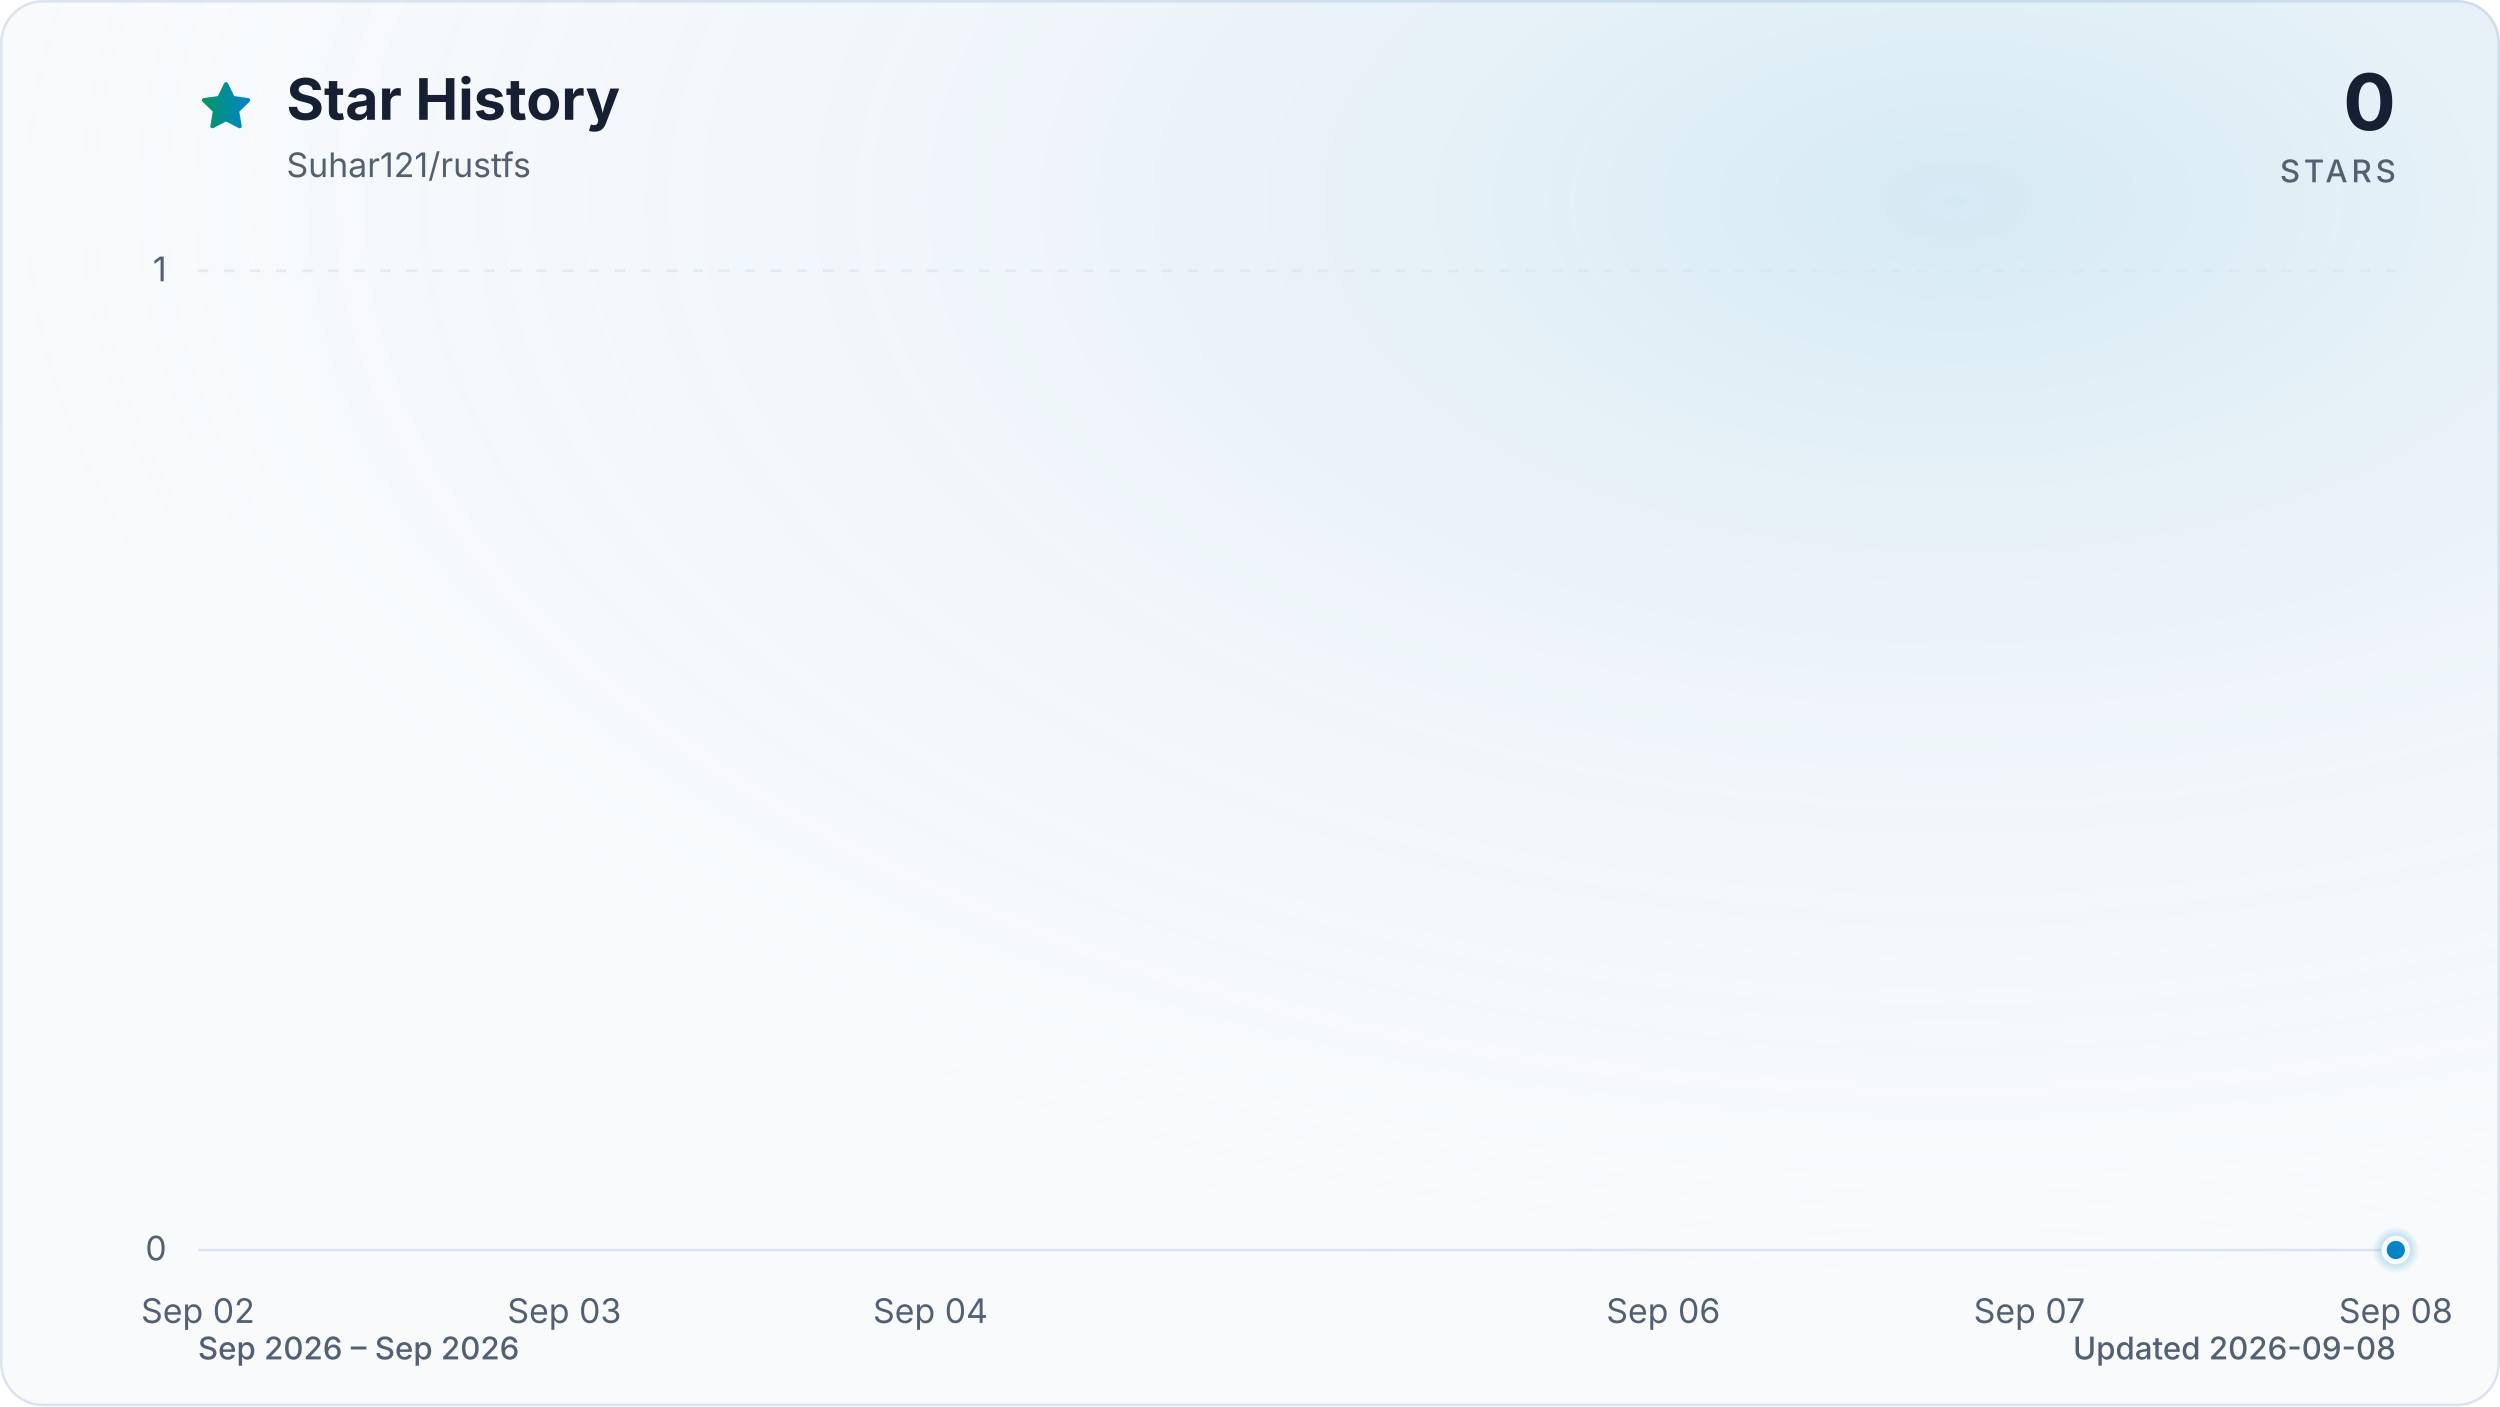
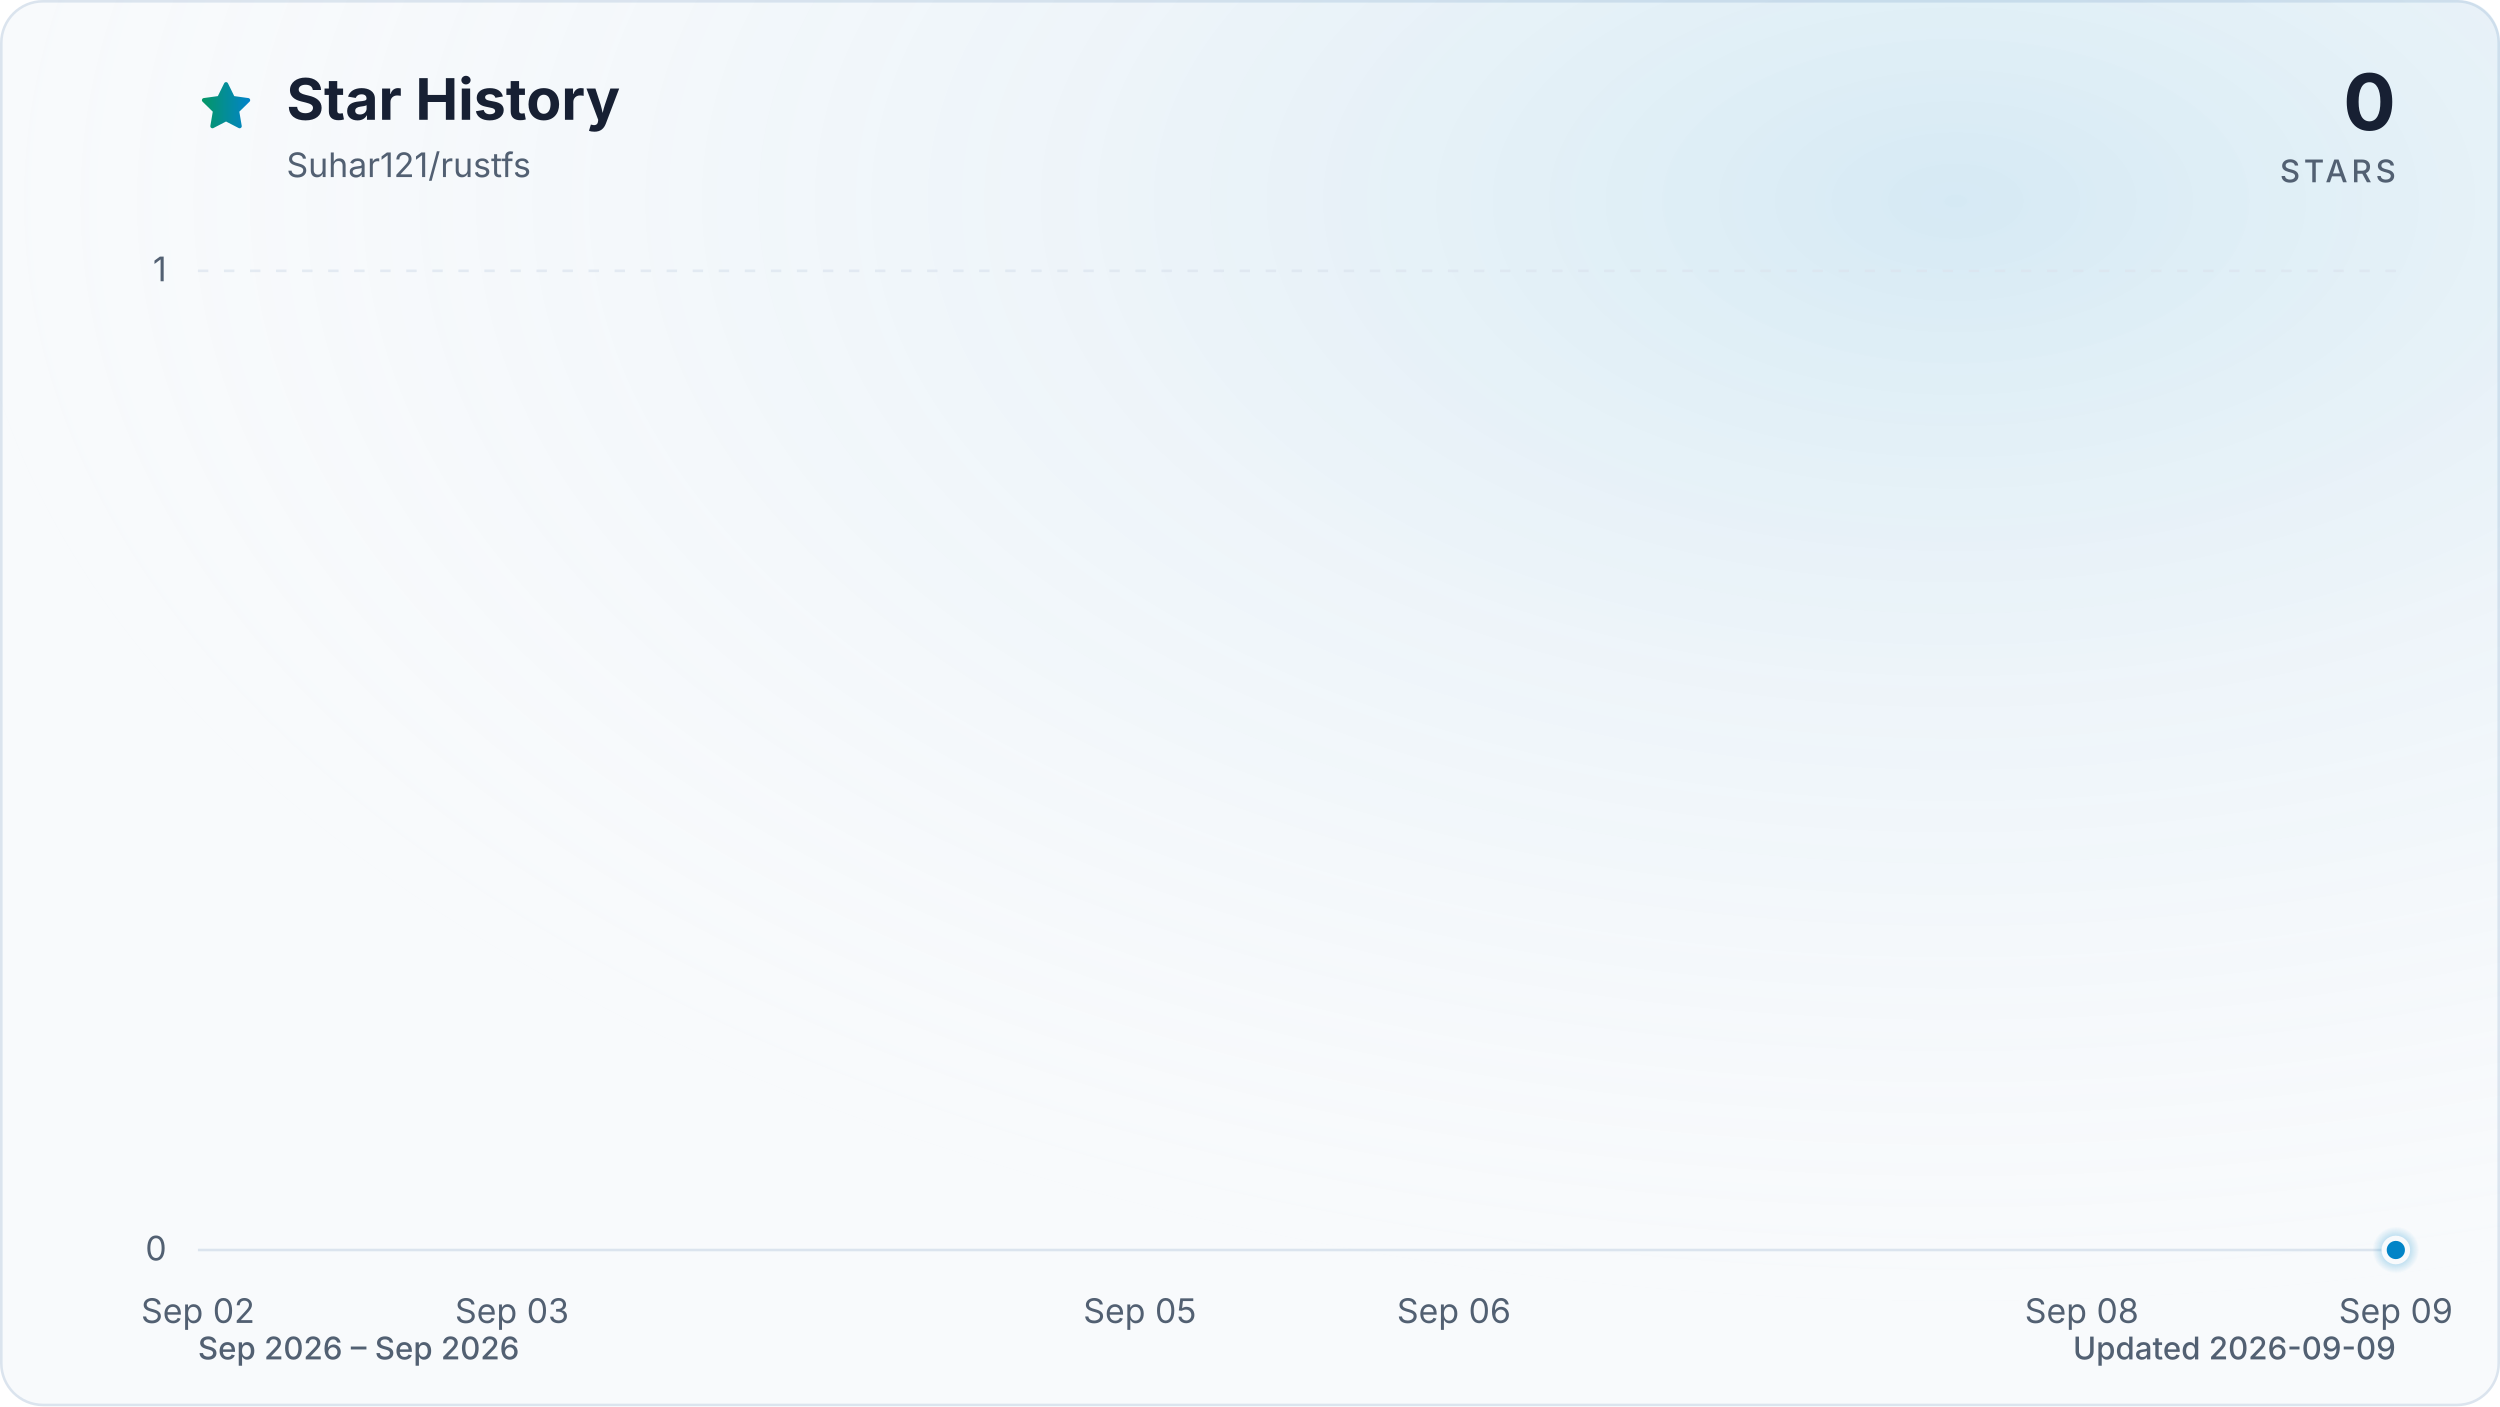
<svg xmlns="http://www.w3.org/2000/svg" viewBox="0 0 960 540" role="img" aria-labelledby="title description" data-style="gradient" data-variant="glow" data-animated="true">
  <defs>
    <linearGradient id="trend" x1="0" y1="0" x2="1" y2="0">
      <stop offset="0%" stop-color="#059669" />
      <stop offset="100%" stop-color="#0284c7" />
    </linearGradient>
    <linearGradient id="area" x1="0" y1="0" x2="0" y2="1">
      <stop offset="0%" stop-color="#059669" stop-opacity="0.30" />
      <stop offset="55%" stop-color="#0284c7" stop-opacity="0.10" />
      <stop offset="100%" stop-color="#0284c7" stop-opacity="0.01" />
    </linearGradient>
    <radialGradient id="marker-halo" cx="50%" cy="50%" r="50%">
      <stop offset="0%" stop-color="#0284c7" stop-opacity="0.55" />
      <stop offset="100%" stop-color="#0284c7" stop-opacity="0" />
    </radialGradient>
    <radialGradient id="surface-glow" cx="78%" cy="14%" r="80%">
      <stop offset="0%" stop-color="#0284c7" stop-opacity="0.14" />
      <stop offset="100%" stop-color="#f8fafc" stop-opacity="0" />
    </radialGradient>
    <filter id="trend-glow" x="-20%" y="-20%" width="140%" height="140%">
      <feGaussianBlur stdDeviation="7" />
    </filter>
  </defs>
  <style>
.trend-enter{transform-box:fill-box;transform-origin:center;animation:trend-enter 520ms cubic-bezier(0.16,1,0.3,1)}
.marker-enter{transform-box:fill-box;transform-origin:center;animation:marker-enter 320ms cubic-bezier(0.16,1,0.3,1) 200ms both}
.marker-pulse{transform-box:fill-box;transform-origin:center;animation:marker-pulse 2.6s ease-out infinite}
@keyframes trend-enter{from{opacity:.35;transform:translateY(10px)}to{opacity:1;transform:translateY(0)}}
@keyframes marker-enter{from{opacity:0;transform:scale(.4)}to{opacity:1;transform:scale(1)}}
@keyframes marker-pulse{0%{opacity:.5;transform:scale(.7)}70%,100%{opacity:0;transform:scale(2.1)}}
@media (prefers-reduced-motion:reduce){.trend-enter,.marker-enter,.marker-pulse{animation:none!important}}
@media (prefers-reduced-motion:reduce){.marker-pulse{opacity:0}}
</style>
  <rect x="0.5" y="0.5" width="959" height="539" fill="#f8fafc" stroke="#dbe4ee" stroke-width="1" rx="16" />
  <rect width="960" height="540" fill="url(#surface-glow)" rx="16" />
  <path d="M12 2.6l2.9 5.9 6.5.9-4.7 4.6 1.1 6.5-5.8-3-5.8 3 1.1-6.5-4.7-4.6 6.5-.9L12 2.6Z" transform="translate(76 30) scale(.9)" fill="url(#trend)" stroke="url(#trend)" stroke-width="1.8" stroke-linejoin="round" aria-hidden="true" />
  <text x="110" y="46" fill="#172033" font-family="ui-sans-serif, system-ui, -apple-system, BlinkMacSystemFont, 'Segoe UI', sans-serif" font-size="22" font-weight="700">Star History</text>
  <text x="110" y="68" fill="#526072" font-family="ui-sans-serif, system-ui, -apple-system, BlinkMacSystemFont, 'Segoe UI', sans-serif" font-size="13">Suhar121/rustfs</text>
  <text x="920" y="50" fill="#172033" font-family="ui-sans-serif, system-ui, -apple-system, BlinkMacSystemFont, 'Segoe UI', sans-serif" font-size="30" font-weight="700" text-anchor="end">0</text>
  <text x="920" y="70" fill="#526072" font-family="ui-sans-serif, system-ui, -apple-system, BlinkMacSystemFont, 'Segoe UI', sans-serif" font-size="12" font-weight="500" letter-spacing="1.5" text-anchor="end">STARS</text>
  <line x1="76" y1="480.0" x2="920" y2="480.0" stroke="#dbe4ee" stroke-width="1" stroke-dasharray="0" opacity="1" />
  <text x="64" y="484.0" fill="#526072" font-family="ui-sans-serif, system-ui, -apple-system, BlinkMacSystemFont, 'Segoe UI', sans-serif" font-size="13" text-anchor="end">0</text>
  <line x1="76" y1="104.0" x2="920" y2="104.0" stroke="#dbe4ee" stroke-width="1" stroke-dasharray="4 6" opacity="0.7" />
  <text x="64" y="108.0" fill="#526072" font-family="ui-sans-serif, system-ui, -apple-system, BlinkMacSystemFont, 'Segoe UI', sans-serif" font-size="13" text-anchor="end">1</text>
  <text x="76.0" y="508" fill="#526072" font-family="ui-sans-serif, system-ui, -apple-system, BlinkMacSystemFont, 'Segoe UI', sans-serif" font-size="13" text-anchor="middle">Sep 02</text>
-   <text x="216.7" y="508" fill="#526072" font-family="ui-sans-serif, system-ui, -apple-system, BlinkMacSystemFont, 'Segoe UI', sans-serif" font-size="13" text-anchor="middle">Sep 03</text>
-   <text x="357.3" y="508" fill="#526072" font-family="ui-sans-serif, system-ui, -apple-system, BlinkMacSystemFont, 'Segoe UI', sans-serif" font-size="13" text-anchor="middle">Sep 04</text>
-   <text x="638.7" y="508" fill="#526072" font-family="ui-sans-serif, system-ui, -apple-system, BlinkMacSystemFont, 'Segoe UI', sans-serif" font-size="13" text-anchor="middle">Sep 06</text>
-   <text x="779.3" y="508" fill="#526072" font-family="ui-sans-serif, system-ui, -apple-system, BlinkMacSystemFont, 'Segoe UI', sans-serif" font-size="13" text-anchor="middle">Sep 07</text>
-   <text x="920.0" y="508" fill="#526072" font-family="ui-sans-serif, system-ui, -apple-system, BlinkMacSystemFont, 'Segoe UI', sans-serif" font-size="13" text-anchor="middle">Sep 08</text>
+   <text x="196.6" y="508" fill="#526072" font-family="ui-sans-serif, system-ui, -apple-system, BlinkMacSystemFont, 'Segoe UI', sans-serif" font-size="13" text-anchor="middle">Sep 03</text>
+   <text x="437.7" y="508" fill="#526072" font-family="ui-sans-serif, system-ui, -apple-system, BlinkMacSystemFont, 'Segoe UI', sans-serif" font-size="13" text-anchor="middle">Sep 05</text>
+   <text x="558.3" y="508" fill="#526072" font-family="ui-sans-serif, system-ui, -apple-system, BlinkMacSystemFont, 'Segoe UI', sans-serif" font-size="13" text-anchor="middle">Sep 06</text>
+   <text x="799.4" y="508" fill="#526072" font-family="ui-sans-serif, system-ui, -apple-system, BlinkMacSystemFont, 'Segoe UI', sans-serif" font-size="13" text-anchor="middle">Sep 08</text>
+   <text x="920.0" y="508" fill="#526072" font-family="ui-sans-serif, system-ui, -apple-system, BlinkMacSystemFont, 'Segoe UI', sans-serif" font-size="13" text-anchor="middle">Sep 09</text>
  <g class="trend-enter">
-     <path d="M 76.0 480.0 C 122.9 480.0, 169.8 480.0, 216.7 480.0 C 263.6 480.0, 310.4 480.0, 357.3 480.0 C 404.2 480.0, 451.1 480.0, 498.0 480.0 C 544.9 480.0, 591.8 480.0, 638.7 480.0 C 685.6 480.0, 732.4 480.0, 779.3 480.0 C 826.2 480.0, 873.1 480.0, 920.0 480.0 L 920.0 480.0 L 76.0 480.0 Z" fill="url(#area)" />
-     <path d="M 76.0 480.0 C 122.9 480.0, 169.8 480.0, 216.7 480.0 C 263.6 480.0, 310.4 480.0, 357.3 480.0 C 404.2 480.0, 451.1 480.0, 498.0 480.0 C 544.9 480.0, 591.8 480.0, 638.7 480.0 C 685.6 480.0, 732.4 480.0, 779.3 480.0 C 826.2 480.0, 873.1 480.0, 920.0 480.0" fill="none" stroke="url(#trend)" stroke-width="12" stroke-linecap="round" stroke-linejoin="round" opacity="0.16" filter="url(#trend-glow)" />
-     <path d="M 76.0 480.0 C 122.9 480.0, 169.8 480.0, 216.7 480.0 C 263.6 480.0, 310.4 480.0, 357.3 480.0 C 404.2 480.0, 451.1 480.0, 498.0 480.0 C 544.9 480.0, 591.8 480.0, 638.7 480.0 C 685.6 480.0, 732.4 480.0, 779.3 480.0 C 826.2 480.0, 873.1 480.0, 920.0 480.0" fill="none" stroke="url(#trend)" stroke-width="3" stroke-linecap="round" stroke-linejoin="round" />
+     <path d="M 76.0 480.0 C 116.2 480.0, 156.4 480.0, 196.6 480.0 C 236.8 480.0, 277.0 480.0, 317.1 480.0 C 357.3 480.0, 397.5 480.0, 437.7 480.0 C 477.9 480.0, 518.1 480.0, 558.3 480.0 C 598.5 480.0, 638.7 480.0, 678.9 480.0 C 719.0 480.0, 759.2 480.0, 799.4 480.0 C 839.6 480.0, 879.8 480.0, 920.0 480.0 L 920.0 480.0 L 76.0 480.0 Z" fill="url(#area)" />
+     <path d="M 76.0 480.0 C 116.2 480.0, 156.4 480.0, 196.6 480.0 C 236.8 480.0, 277.0 480.0, 317.1 480.0 C 357.3 480.0, 397.5 480.0, 437.7 480.0 C 477.9 480.0, 518.1 480.0, 558.3 480.0 C 598.5 480.0, 638.7 480.0, 678.9 480.0 C 719.0 480.0, 759.2 480.0, 799.4 480.0 C 839.6 480.0, 879.8 480.0, 920.0 480.0" fill="none" stroke="url(#trend)" stroke-width="12" stroke-linecap="round" stroke-linejoin="round" opacity="0.16" filter="url(#trend-glow)" />
+     <path d="M 76.0 480.0 C 116.2 480.0, 156.4 480.0, 196.6 480.0 C 236.8 480.0, 277.0 480.0, 317.1 480.0 C 357.3 480.0, 397.5 480.0, 437.7 480.0 C 477.9 480.0, 518.1 480.0, 558.3 480.0 C 598.5 480.0, 638.7 480.0, 678.9 480.0 C 719.0 480.0, 759.2 480.0, 799.4 480.0 C 839.6 480.0, 879.8 480.0, 920.0 480.0" fill="none" stroke="url(#trend)" stroke-width="3" stroke-linecap="round" stroke-linejoin="round" />
  </g>
  <g class="marker-enter">
    <circle class="marker-pulse" cx="920.0" cy="480.0" r="9" fill="url(#marker-halo)" />
    <circle cx="920.0" cy="480.0" r="4.5" fill="#0284c7" stroke="#f8fafc" stroke-width="2" />
  </g>
  <text x="76" y="522" fill="#526072" font-family="ui-sans-serif, system-ui, -apple-system, BlinkMacSystemFont, 'Segoe UI', sans-serif" font-size="12" font-weight="500">Sep 2026 – Sep 2026</text>
-   <text x="920" y="522" fill="#526072" font-family="ui-sans-serif, system-ui, -apple-system, BlinkMacSystemFont, 'Segoe UI', sans-serif" font-size="12" font-weight="500" text-anchor="end">Updated 2026-09-08</text>
+   <text x="920" y="522" fill="#526072" font-family="ui-sans-serif, system-ui, -apple-system, BlinkMacSystemFont, 'Segoe UI', sans-serif" font-size="12" font-weight="500" text-anchor="end">Updated 2026-09-09</text>
</svg>
